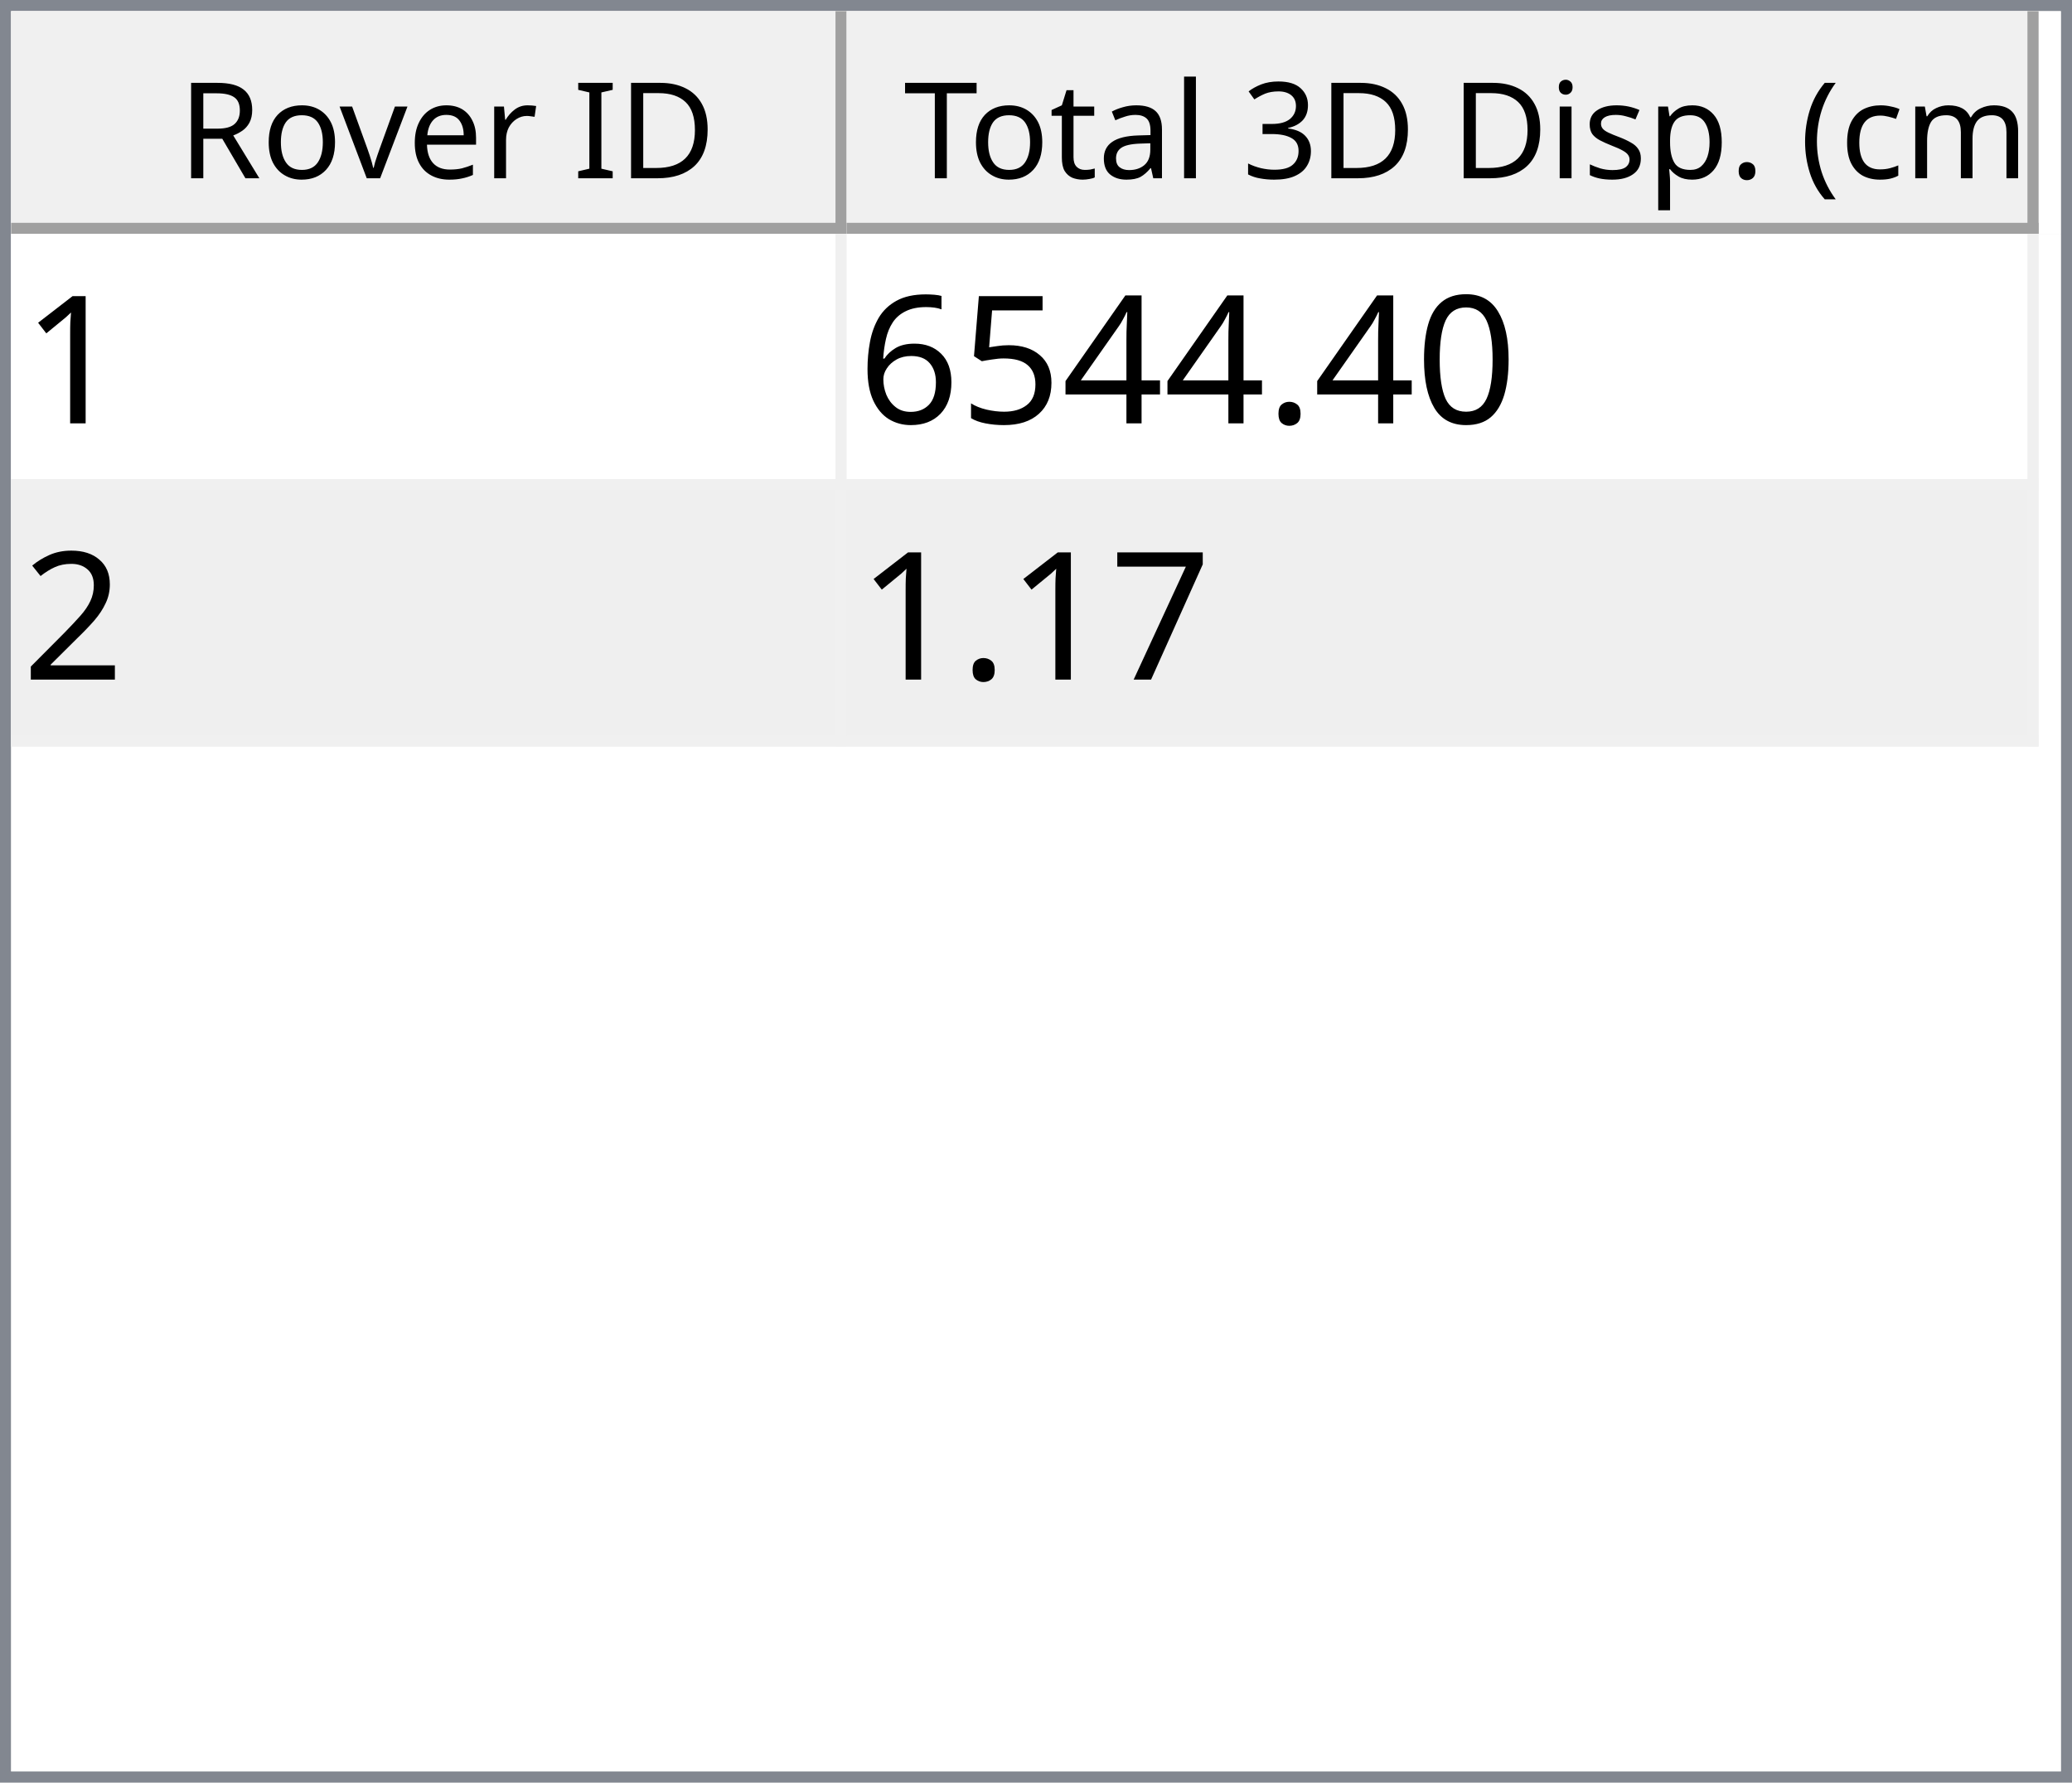
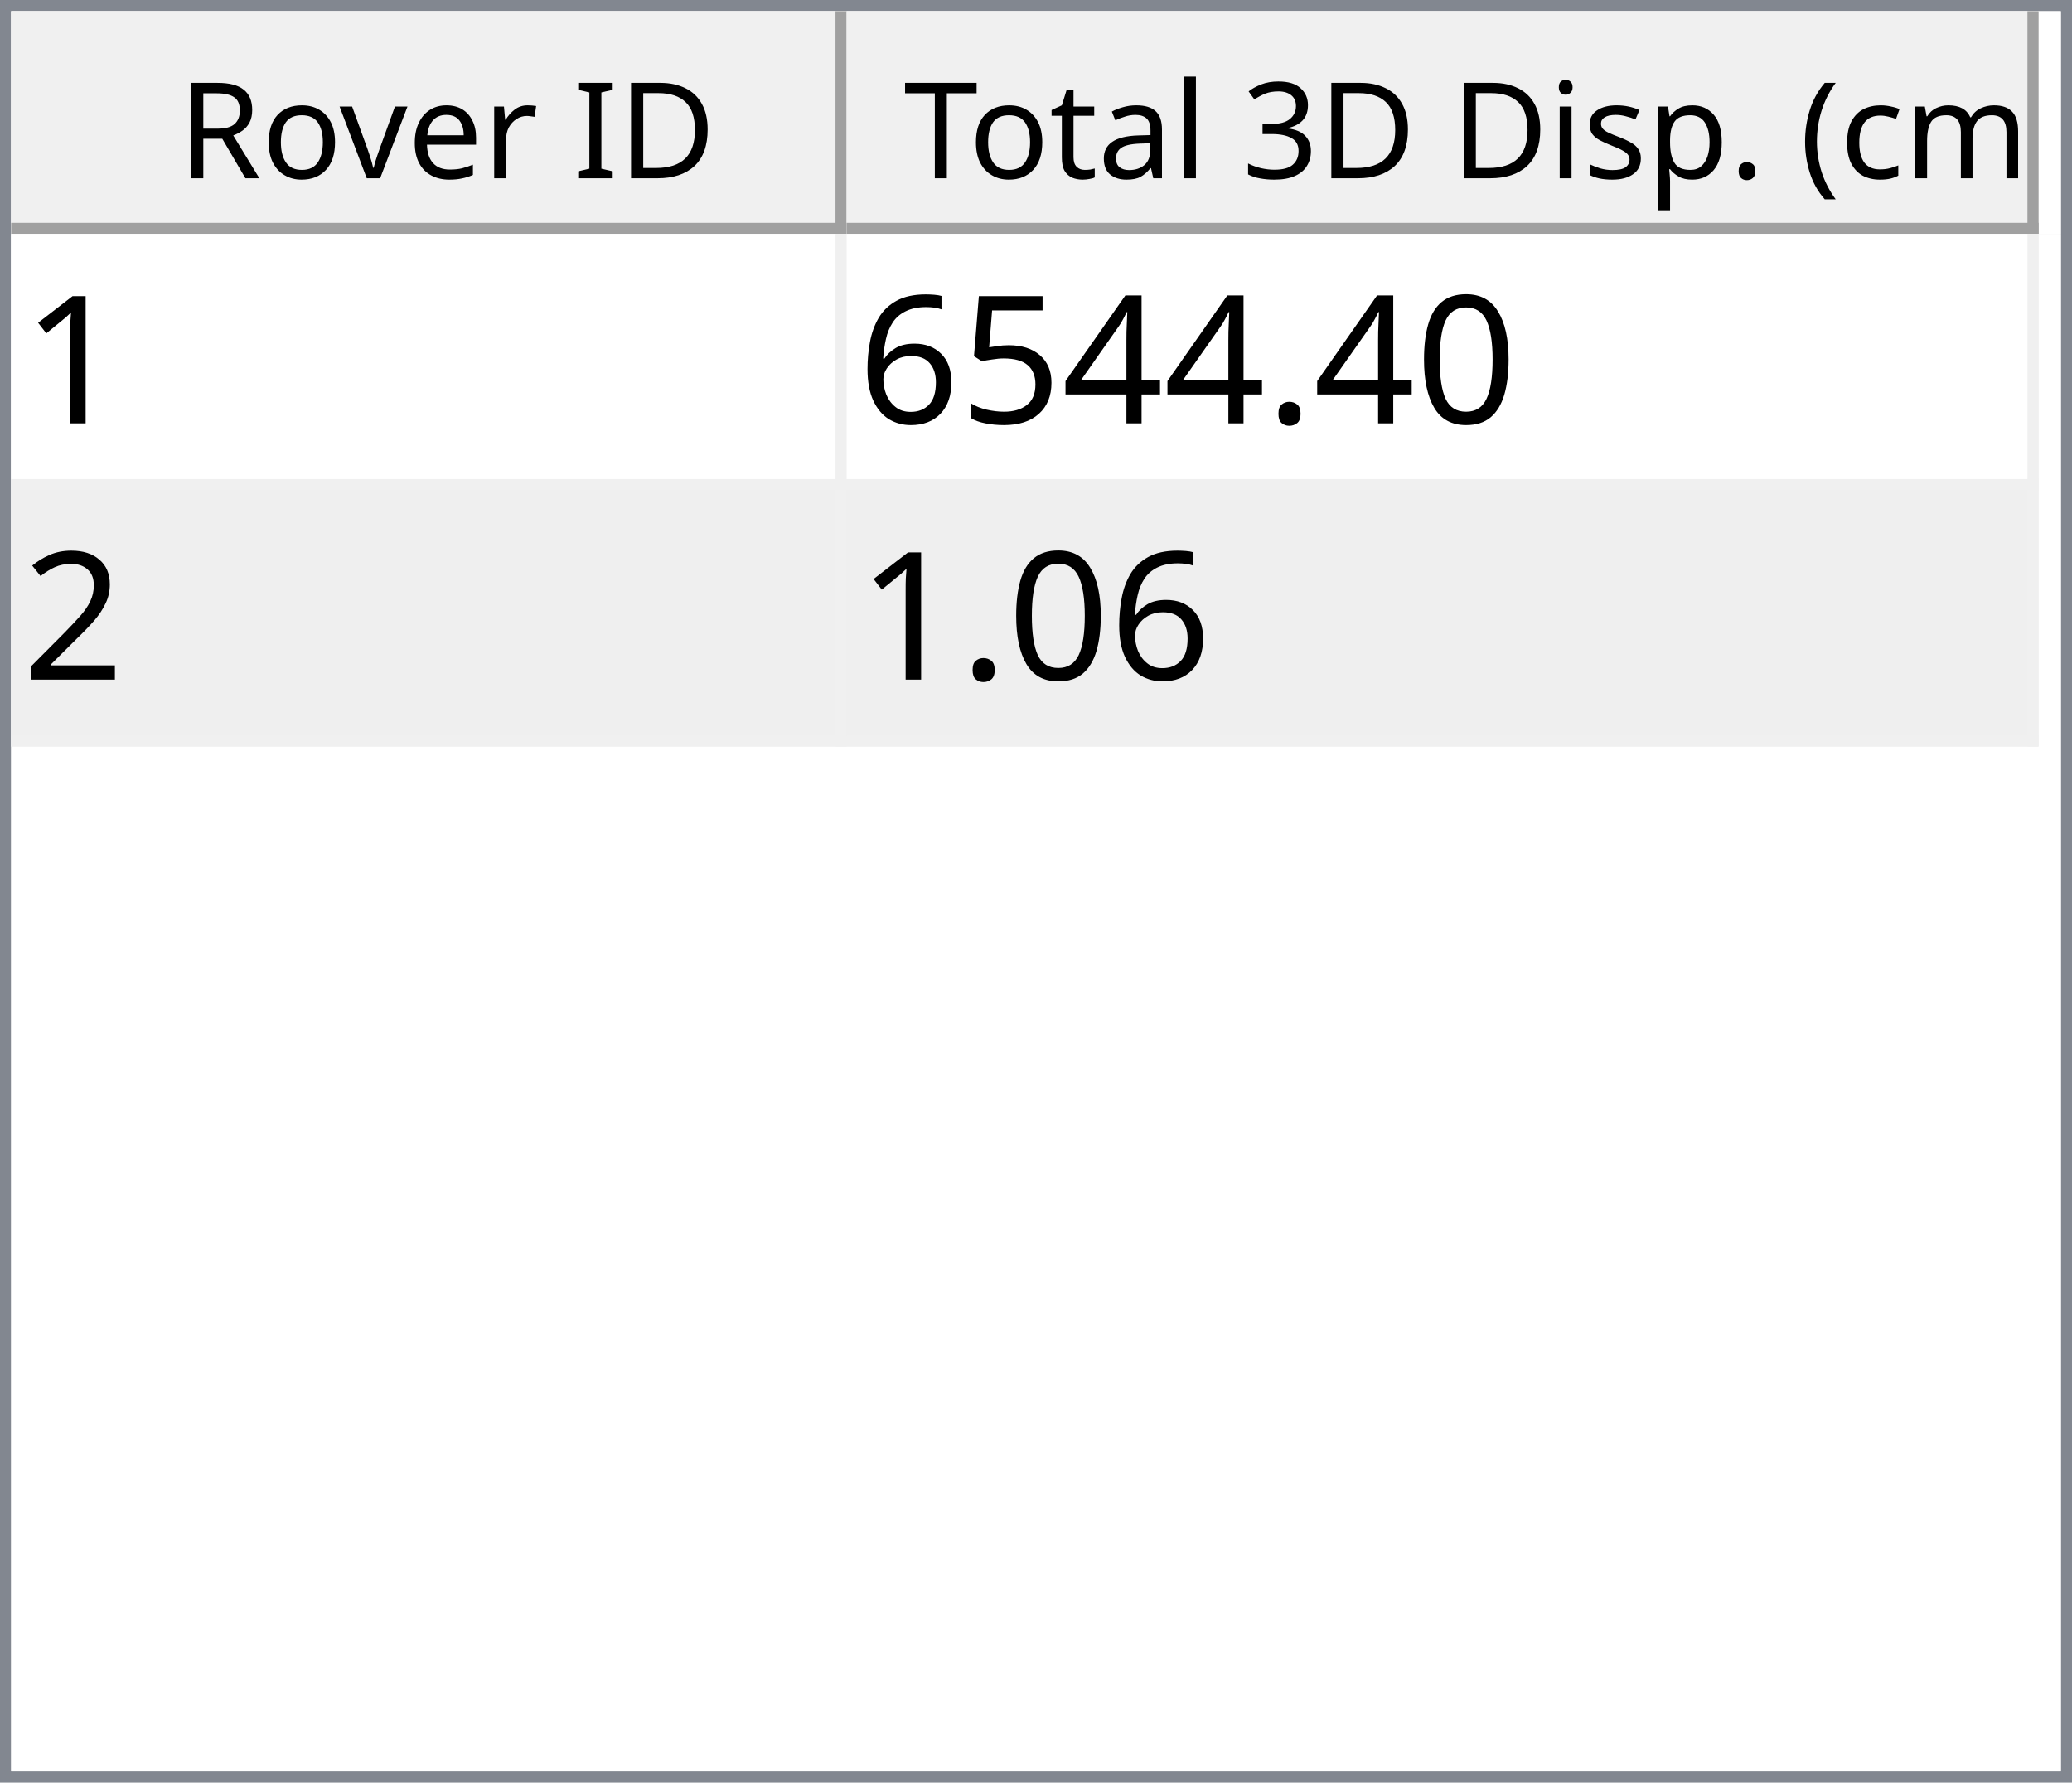
<svg xmlns="http://www.w3.org/2000/svg" style="fill-opacity:1; color-rendering:auto; color-interpolation:auto; text-rendering:auto; stroke:black; stroke-linecap:square; stroke-miterlimit:10; shape-rendering:auto; stroke-opacity:1; fill:black; stroke-dasharray:none; font-weight:normal; stroke-width:1; font-family:'Dialog'; font-style:normal; stroke-linejoin:miter; font-size:12px; stroke-dashoffset:0; image-rendering:auto;" width="186" height="160">
  <defs id="genericDefs" />
  <g>
    <defs id="defs1">
      <clipPath clipPathUnits="userSpaceOnUse" id="clipPath1">
        <path d="M0 0 L186 0 L186 160 L0 160 L0 0 Z" />
      </clipPath>
      <clipPath clipPathUnits="userSpaceOnUse" id="clipPath2">
        <path d="M0 0 L0 160 L186 160 L186 0 Z" />
      </clipPath>
      <clipPath clipPathUnits="userSpaceOnUse" id="clipPath3">
        <path d="M0 0 L0 20 L184 20 L184 0 Z" />
      </clipPath>
      <clipPath clipPathUnits="userSpaceOnUse" id="clipPath4">
        <path d="M0 0 L0 20 L75 20 L75 0 Z" />
      </clipPath>
      <clipPath clipPathUnits="userSpaceOnUse" id="clipPath5">
        <path d="M1 1 L1 19 L74 19 L74 1 Z" />
      </clipPath>
      <clipPath clipPathUnits="userSpaceOnUse" id="clipPath6">
        <path d="M0 0 L0 18 L73 18 L73 0 Z" />
      </clipPath>
      <clipPath clipPathUnits="userSpaceOnUse" id="clipPath7">
        <path d="M-0.5 -0.5 L-0.5 19.5 L74.5 19.5 L74.5 -0.5 Z" />
      </clipPath>
      <clipPath clipPathUnits="userSpaceOnUse" id="clipPath8">
        <path d="M0 0 L0 20 L107 20 L107 0 Z" />
      </clipPath>
      <clipPath clipPathUnits="userSpaceOnUse" id="clipPath9">
        <path d="M1 1 L1 19 L106 19 L106 1 Z" />
      </clipPath>
      <clipPath clipPathUnits="userSpaceOnUse" id="clipPath10">
        <path d="M0 0 L0 18 L105 18 L105 0 Z" />
      </clipPath>
      <clipPath clipPathUnits="userSpaceOnUse" id="clipPath11">
        <path d="M-0.5 -0.5 L-0.5 19.5 L106.5 19.5 L106.5 -0.5 Z" />
      </clipPath>
      <clipPath clipPathUnits="userSpaceOnUse" id="clipPath12">
        <path d="M0 0 L0 138 L184 138 L184 0 Z" />
      </clipPath>
      <clipPath clipPathUnits="userSpaceOnUse" id="clipPath13">
        <path d="M0 0 L0 46 L182 46 L182 0 Z" />
      </clipPath>
      <clipPath clipPathUnits="userSpaceOnUse" id="clipPath14">
        <path d="M-0.5 -0.5 L-0.5 45.5 L181.5 45.5 L181.5 -0.5 Z" />
      </clipPath>
      <clipPath clipPathUnits="userSpaceOnUse" id="clipPath15">
        <path d="M0 0 L0 22 L74 22 L74 0 Z" />
      </clipPath>
      <clipPath clipPathUnits="userSpaceOnUse" id="clipPath16">
        <path d="M0 0 L0 22 L106 22 L106 0 Z" />
      </clipPath>
      <font horiz-adv-x="64.551" id="font1">
        <font-face ascent="107.91" descent="25.098" units-per-em="100" style="font-style:normal; font-family:Segoe UI; font-weight:normal;" />
        <missing-glyph horiz-adv-x="64.551" d="M8.109 0 L8.109 68.266 L56.453 68.266 L56.453 0 L8.109 0 ZM15.328 7.234 L49.219 7.234 L49.219 61.031 L15.328 61.031 L15.328 7.234 Z" />
        <glyph unicode="D" horiz-adv-x="70.117" d="M9.188 0 L9.188 70.016 L28.516 70.016 Q65.531 70.016 65.531 35.891 Q65.531 19.672 55.25 9.836 Q44.969 0 27.734 0 L9.188 0 ZM17.391 62.594 L17.391 7.422 L27.828 7.422 Q41.609 7.422 49.273 14.797 Q56.938 22.172 56.938 35.688 Q56.938 62.594 28.328 62.594 L17.391 62.594 Z" />
        <glyph unicode="I" horiz-adv-x="26.611" d="M17.391 0 L9.188 0 L9.188 70.016 L17.391 70.016 L17.391 0 Z" />
        <glyph unicode=" " horiz-adv-x="27.393" d="" />
        <glyph unicode="r" horiz-adv-x="34.766" d="M34.188 41.891 Q32.078 43.5 28.125 43.5 Q23 43.5 19.555 38.672 Q16.109 33.844 16.109 25.484 L16.109 0 L8.109 0 L8.109 50 L16.109 50 L16.109 39.703 L16.312 39.703 Q18.016 44.969 21.531 47.922 Q25.047 50.875 29.391 50.875 Q32.516 50.875 34.188 50.203 L34.188 41.891 Z" />
        <glyph unicode="e" horiz-adv-x="52.295" d="M48.297 23 L12.984 23 Q13.188 14.656 17.484 10.109 Q21.781 5.562 29.297 5.562 Q37.75 5.562 44.828 11.141 L44.828 3.609 Q38.234 -1.172 27.391 -1.172 Q16.797 -1.172 10.742 5.641 Q4.688 12.453 4.688 24.812 Q4.688 36.469 11.305 43.82 Q17.922 51.172 27.734 51.172 Q37.547 51.172 42.922 44.828 Q48.297 38.484 48.297 27.203 L48.297 23 ZM40.094 29.781 Q40.047 36.719 36.75 40.578 Q33.453 44.438 27.594 44.438 Q21.922 44.438 17.969 40.383 Q14.016 36.328 13.094 29.781 L40.094 29.781 Z" />
        <glyph unicode="v" horiz-adv-x="47.9" d="M47.406 50 L27.484 0 L19.625 0 L0.688 50 L9.469 50 L22.172 13.672 Q23.578 9.672 23.922 6.688 L24.125 6.688 Q24.609 10.453 25.688 13.484 L38.969 50 L47.406 50 Z" />
        <glyph unicode="o" horiz-adv-x="58.594" d="M29 -1.172 Q17.922 -1.172 11.305 5.836 Q4.688 12.844 4.688 24.422 Q4.688 37.016 11.57 44.094 Q18.453 51.172 30.172 51.172 Q41.359 51.172 47.633 44.289 Q53.906 37.406 53.906 25.203 Q53.906 13.234 47.141 6.031 Q40.375 -1.172 29 -1.172 ZM29.594 44.438 Q21.875 44.438 17.383 39.188 Q12.891 33.938 12.891 24.703 Q12.891 15.828 17.43 10.695 Q21.969 5.562 29.594 5.562 Q37.359 5.562 41.531 10.594 Q45.703 15.625 45.703 24.906 Q45.703 34.281 41.531 39.359 Q37.359 44.438 29.594 44.438 Z" />
        <glyph unicode="R" horiz-adv-x="59.814" d="M59.375 0 L49.609 0 L37.891 19.625 Q36.281 22.359 34.766 24.289 Q33.25 26.219 31.664 27.438 Q30.078 28.656 28.25 29.219 Q26.422 29.781 24.125 29.781 L17.391 29.781 L17.391 0 L9.188 0 L9.188 70.016 L30.078 70.016 Q34.672 70.016 38.555 68.867 Q42.438 67.719 45.289 65.375 Q48.141 63.031 49.758 59.547 Q51.375 56.062 51.375 51.375 Q51.375 47.703 50.273 44.656 Q49.172 41.609 47.148 39.211 Q45.125 36.812 42.266 35.133 Q39.406 33.453 35.844 32.516 L35.844 32.328 Q37.594 31.547 38.891 30.547 Q40.188 29.547 41.359 28.18 Q42.531 26.812 43.68 25.078 Q44.828 23.344 46.234 21.047 L59.375 0 ZM17.391 62.594 L17.391 37.203 L28.516 37.203 Q31.594 37.203 34.203 38.133 Q36.812 39.062 38.719 40.797 Q40.625 42.531 41.703 45.047 Q42.781 47.562 42.781 50.688 Q42.781 56.297 39.141 59.445 Q35.5 62.594 28.609 62.594 L17.391 62.594 Z" />
        <glyph unicode=")" horiz-adv-x="30.176" d="M8.297 -15.922 L1.172 -15.922 Q16.406 2.344 16.406 26.812 Q16.406 51.469 1.078 70.016 L8.297 70.016 Q23.531 52.156 23.531 26.703 Q23.531 1.375 8.297 -15.922 Z" />
        <glyph unicode="m" horiz-adv-x="86.133" d="M79.109 0 L71.094 0 L71.094 28.719 Q71.094 37.016 68.531 40.727 Q65.969 44.438 59.906 44.438 Q54.781 44.438 51.195 39.75 Q47.609 35.062 47.609 28.516 L47.609 0 L39.594 0 L39.594 29.688 Q39.594 44.438 28.219 44.438 Q22.953 44.438 19.531 40.016 Q16.109 35.594 16.109 28.516 L16.109 0 L8.109 0 L8.109 50 L16.109 50 L16.109 42.094 L16.312 42.094 Q21.625 51.172 31.844 51.172 Q36.969 51.172 40.773 48.312 Q44.578 45.453 46 40.828 Q51.562 51.172 62.594 51.172 Q79.109 51.172 79.109 30.812 L79.109 0 Z" />
        <glyph unicode="c" horiz-adv-x="46.191" d="M42.188 2.297 Q36.422 -1.172 28.516 -1.172 Q17.828 -1.172 11.258 5.789 Q4.688 12.75 4.688 23.828 Q4.688 36.188 11.766 43.68 Q18.844 51.172 30.672 51.172 Q37.25 51.172 42.281 48.734 L42.281 40.531 Q36.719 44.438 30.375 44.438 Q22.703 44.438 17.797 38.945 Q12.891 33.453 12.891 24.516 Q12.891 15.719 17.508 10.641 Q22.125 5.562 29.891 5.562 Q36.422 5.562 42.188 9.906 L42.188 2.297 Z" />
        <glyph unicode="(" horiz-adv-x="30.176" d="M29.109 -15.922 L21.969 -15.922 Q6.844 1.375 6.844 26.703 Q6.844 52.156 21.969 70.016 L29.203 70.016 Q13.875 51.469 13.875 26.812 Q13.875 2.344 29.109 -15.922 Z" />
        <glyph unicode="." horiz-adv-x="21.68" d="M10.891 -1.078 Q8.641 -1.078 7.055 0.539 Q5.469 2.156 5.469 4.391 Q5.469 6.641 7.055 8.273 Q8.641 9.906 10.891 9.906 Q13.188 9.906 14.797 8.273 Q16.406 6.641 16.406 4.391 Q16.406 2.156 14.797 0.539 Q13.188 -1.078 10.891 -1.078 Z" />
        <glyph unicode="p" horiz-adv-x="58.789" d="M16.312 7.234 L16.109 7.234 L16.109 -23 L8.109 -23 L8.109 50 L16.109 50 L16.109 41.219 L16.312 41.219 Q22.219 51.172 33.594 51.172 Q43.266 51.172 48.688 44.461 Q54.109 37.75 54.109 26.469 Q54.109 13.922 48 6.375 Q41.891 -1.172 31.297 -1.172 Q21.578 -1.172 16.312 7.234 ZM16.109 27.391 L16.109 20.406 Q16.109 14.203 20.141 9.883 Q24.172 5.562 30.375 5.562 Q37.641 5.562 41.773 11.133 Q45.906 16.703 45.906 26.609 Q45.906 34.969 42.047 39.703 Q38.188 44.438 31.594 44.438 Q24.609 44.438 20.359 39.578 Q16.109 34.719 16.109 27.391 Z" />
        <glyph unicode="s" horiz-adv-x="42.432" d="M5.078 1.812 L5.078 10.406 Q11.625 5.562 19.484 5.562 Q30.031 5.562 30.031 12.594 Q30.031 14.594 29.125 15.992 Q28.219 17.391 26.68 18.461 Q25.141 19.531 23.07 20.383 Q21 21.234 18.609 22.172 Q15.281 23.484 12.766 24.828 Q10.25 26.172 8.57 27.859 Q6.891 29.547 6.031 31.695 Q5.172 33.844 5.172 36.719 Q5.172 40.234 6.789 42.945 Q8.406 45.656 11.086 47.484 Q13.766 49.312 17.211 50.242 Q20.656 51.172 24.312 51.172 Q30.812 51.172 35.938 48.922 L35.938 40.828 Q30.422 44.438 23.25 44.438 Q21 44.438 19.195 43.922 Q17.391 43.406 16.094 42.477 Q14.797 41.547 14.086 40.258 Q13.375 38.969 13.375 37.406 Q13.375 35.453 14.086 34.133 Q14.797 32.812 16.164 31.789 Q17.531 30.766 19.484 29.938 Q21.438 29.109 23.922 28.125 Q27.25 26.859 29.883 25.516 Q32.516 24.172 34.375 22.484 Q36.234 20.797 37.234 18.602 Q38.234 16.406 38.234 13.375 Q38.234 9.672 36.602 6.938 Q34.969 4.203 32.234 2.398 Q29.5 0.594 25.93 -0.289 Q22.359 -1.172 18.453 -1.172 Q10.75 -1.172 5.078 1.812 Z" />
        <glyph unicode="i" horiz-adv-x="24.219" d="M12.203 62.703 Q10.062 62.703 8.547 64.164 Q7.031 65.625 7.031 67.875 Q7.031 70.125 8.547 71.609 Q10.062 73.094 12.203 73.094 Q14.406 73.094 15.945 71.609 Q17.484 70.125 17.484 67.875 Q17.484 65.719 15.945 64.211 Q14.406 62.703 12.203 62.703 ZM16.109 0 L8.109 0 L8.109 50 L16.109 50 L16.109 0 Z" />
        <glyph unicode="3" horiz-adv-x="53.906" d="M46.531 19.828 Q46.531 15.094 44.75 11.211 Q42.969 7.328 39.719 4.57 Q36.469 1.812 31.93 0.297 Q27.391 -1.219 21.922 -1.219 Q11.922 -1.219 6 2.594 L6 11.188 Q13.094 5.609 22.219 5.609 Q25.875 5.609 28.828 6.539 Q31.781 7.469 33.906 9.227 Q36.031 10.984 37.18 13.477 Q38.328 15.969 38.328 19.094 Q38.328 32.812 18.797 32.812 L12.984 32.812 L12.984 39.594 L18.5 39.594 Q35.797 39.594 35.797 52.484 Q35.797 64.406 22.609 64.406 Q15.188 64.406 8.688 59.422 L8.688 67.188 Q15.375 71.188 24.609 71.188 Q29 71.188 32.57 69.969 Q36.141 68.75 38.68 66.555 Q41.219 64.359 42.609 61.281 Q44 58.203 44 54.5 Q44 40.672 30.031 36.719 L30.031 36.531 Q33.594 36.141 36.625 34.797 Q39.656 33.453 41.852 31.305 Q44.047 29.156 45.289 26.25 Q46.531 23.344 46.531 19.828 Z" />
        <glyph unicode="l" horiz-adv-x="24.219" d="M16.109 0 L8.109 0 L8.109 74.031 L16.109 74.031 L16.109 0 Z" />
        <glyph unicode="a" horiz-adv-x="50.879" d="M43.891 0 L35.891 0 L35.891 7.812 L35.688 7.812 Q30.469 -1.172 20.312 -1.172 Q12.844 -1.172 8.617 2.781 Q4.391 6.734 4.391 13.281 Q4.391 27.297 20.906 29.594 L35.891 31.688 Q35.891 44.438 25.594 44.438 Q16.547 44.438 9.281 38.281 L9.281 46.484 Q16.656 51.172 26.266 51.172 Q43.891 51.172 43.891 32.516 L43.891 0 ZM35.891 25.297 L23.828 23.641 Q18.266 22.859 15.43 20.875 Q12.594 18.891 12.594 13.875 Q12.594 10.203 15.211 7.883 Q17.828 5.562 22.172 5.562 Q28.125 5.562 32.008 9.742 Q35.891 13.922 35.891 20.312 L35.891 25.297 Z" />
        <glyph unicode="t" horiz-adv-x="33.887" d="M31.297 0.484 Q28.469 -1.078 23.828 -1.078 Q10.688 -1.078 10.688 13.578 L10.688 43.172 L2.094 43.172 L2.094 50 L10.688 50 L10.688 62.203 L18.703 64.797 L18.703 50 L31.297 50 L31.297 43.172 L18.703 43.172 L18.703 14.984 Q18.703 9.969 20.414 7.82 Q22.125 5.672 26.078 5.672 Q29.109 5.672 31.297 7.328 L31.297 0.484 Z" />
        <glyph unicode="T" horiz-adv-x="52.393" d="M50.594 62.594 L30.375 62.594 L30.375 0 L22.172 0 L22.172 62.594 L2 62.594 L2 70.016 L50.594 70.016 L50.594 62.594 Z" />
      </font>
      <font horiz-adv-x="75.0" id="font2">
        <font-face ascent="100.537" descent="21.973" units-per-em="100" style="font-style:normal; font-family:sans-serif; font-weight:normal;" />
        <missing-glyph horiz-adv-x="75.0" d="M12.5 0 L12.5 62.5 L62.5 62.5 L62.5 0 L12.5 0 ZM14.062 1.562 L60.938 1.562 L60.938 60.938 L14.062 60.938 L14.062 1.562 Z" />
        <glyph unicode="1" horiz-adv-x="55.615" d="M37.25 0 L28.469 0 L28.469 56 Q25.297 52.984 20.141 49.953 Q14.984 46.922 10.891 45.406 L10.891 53.906 Q18.266 57.375 23.781 62.305 Q29.297 67.234 31.594 71.875 L37.25 71.875 L37.25 0 Z" />
        <glyph unicode="0" horiz-adv-x="55.615" d="M4.156 35.297 Q4.156 48 6.766 55.742 Q9.375 63.484 14.523 67.68 Q19.672 71.875 27.484 71.875 Q33.25 71.875 37.594 69.555 Q41.938 67.234 44.773 62.867 Q47.609 58.5 49.219 52.227 Q50.828 45.953 50.828 35.297 Q50.828 22.703 48.242 14.969 Q45.656 7.234 40.508 3.008 Q35.359 -1.219 27.484 -1.219 Q17.141 -1.219 11.234 6.203 Q4.156 15.141 4.156 35.297 ZM13.188 35.297 Q13.188 17.672 17.312 11.836 Q21.438 6 27.484 6 Q33.547 6 37.672 11.859 Q41.797 17.719 41.797 35.297 Q41.797 52.984 37.672 58.789 Q33.547 64.594 27.391 64.594 Q21.344 64.594 17.719 59.469 Q13.188 52.938 13.188 35.297 Z" />
        <glyph unicode="." horiz-adv-x="27.783" d="M9.078 0 L9.078 10.016 L19.094 10.016 L19.094 0 L9.078 0 Z" />
        <glyph unicode="4" horiz-adv-x="55.615" d="M32.328 0 L32.328 17.141 L1.266 17.141 L1.266 25.203 L33.938 71.578 L41.109 71.578 L41.109 25.203 L50.781 25.203 L50.781 17.141 L41.109 17.141 L41.109 0 L32.328 0 ZM32.328 25.203 L32.328 57.469 L9.906 25.203 L32.328 25.203 Z" />
        <glyph unicode="5" horiz-adv-x="55.615" d="M4.156 18.75 L13.375 19.531 Q14.406 12.797 18.141 9.398 Q21.875 6 27.156 6 Q33.5 6 37.891 10.789 Q42.281 15.578 42.281 23.484 Q42.281 31 38.062 35.352 Q33.844 39.703 27 39.703 Q22.75 39.703 19.336 37.773 Q15.922 35.844 13.969 32.766 L5.719 33.844 L12.641 70.609 L48.25 70.609 L48.25 62.203 L19.672 62.203 L15.828 42.969 Q22.266 47.469 29.344 47.469 Q38.719 47.469 45.164 40.969 Q51.609 34.469 51.609 24.266 Q51.609 14.547 45.953 7.469 Q39.062 -1.219 27.156 -1.219 Q17.391 -1.219 11.211 4.25 Q5.031 9.719 4.156 18.75 Z" />
        <glyph unicode="6" horiz-adv-x="55.615" d="M49.75 54.047 L41.016 53.375 Q39.844 58.547 37.703 60.891 Q34.125 64.656 28.906 64.656 Q24.703 64.656 21.531 62.312 Q17.391 59.281 14.992 53.469 Q12.594 47.656 12.5 36.922 Q15.672 41.75 20.266 44.094 Q24.859 46.438 29.891 46.438 Q38.672 46.438 44.852 39.969 Q51.031 33.5 51.031 23.25 Q51.031 16.5 48.125 10.719 Q45.219 4.938 40.141 1.859 Q35.062 -1.219 28.609 -1.219 Q17.625 -1.219 10.695 6.859 Q3.766 14.938 3.766 33.5 Q3.766 54.25 11.422 63.672 Q18.109 71.875 29.438 71.875 Q37.891 71.875 43.289 67.141 Q48.688 62.406 49.75 54.047 ZM13.875 23.188 Q13.875 18.656 15.797 14.508 Q17.719 10.359 21.188 8.18 Q24.656 6 28.469 6 Q34.031 6 38.039 10.492 Q42.047 14.984 42.047 22.703 Q42.047 30.125 38.086 34.398 Q34.125 38.672 28.125 38.672 Q22.172 38.672 18.023 34.398 Q13.875 30.125 13.875 23.188 Z" />
        <glyph unicode="2" horiz-adv-x="55.615" d="M50.344 8.453 L50.344 0 L3.031 0 Q2.938 3.172 4.047 6.109 Q5.859 10.938 9.836 15.625 Q13.812 20.312 21.344 26.469 Q33.016 36.031 37.117 41.625 Q41.219 47.219 41.219 52.203 Q41.219 57.422 37.477 61.008 Q33.734 64.594 27.734 64.594 Q21.391 64.594 17.578 60.789 Q13.766 56.984 13.719 50.25 L4.688 51.172 Q5.609 61.281 11.664 66.578 Q17.719 71.875 27.938 71.875 Q38.234 71.875 44.242 66.164 Q50.25 60.453 50.25 52 Q50.25 47.703 48.492 43.555 Q46.734 39.406 42.656 34.812 Q38.578 30.219 29.109 22.219 Q21.188 15.578 18.945 13.211 Q16.703 10.844 15.234 8.453 L50.344 8.453 Z" />
-         <glyph unicode="7" horiz-adv-x="55.615" d="M4.734 62.203 L4.734 70.656 L51.078 70.656 L51.078 63.812 Q44.234 56.547 37.523 44.484 Q30.812 32.422 27.156 19.672 Q24.516 10.688 23.781 0 L14.75 0 Q14.891 8.453 18.062 20.414 Q21.234 32.375 27.172 43.484 Q33.109 54.594 39.797 62.203 L4.734 62.203 Z" />
      </font>
    </defs>
    <g style="fill:white; stroke:white;">
      <rect x="0" y="0" width="186" style="clip-path:url(#clipPath1); stroke:none;" height="160" />
    </g>
    <g style="fill:white; text-rendering:optimizeSpeed; color-rendering:optimizeSpeed; image-rendering:optimizeSpeed; shape-rendering:crispEdges; stroke:white; color-interpolation:sRGB;">
      <rect x="0" width="186" height="160" y="0" style="stroke:none;" />
      <path style="stroke:none;" d="M0 160 L186 160 L186 0 L0 0 Z" />
    </g>
    <g style="fill:rgb(240,240,240); font-family:'Segoe UI'; stroke:rgb(240,240,240);">
      <rect x="0" y="0" width="186" style="clip-path:url(#clipPath2); stroke:none;" height="160" />
    </g>
    <g style="fill:rgb(130,135,144); font-family:'Segoe UI'; stroke:rgb(130,135,144);">
      <path d="M0 0 L186 0 L186 160 L0 160 L0 0 ZM1 1 L185 1 L185 159 L1 159 L1 1 Z" style="fill-rule:evenodd; clip-path:url(#clipPath2); stroke:none;" />
    </g>
    <g style="fill:white; font-family:'Segoe UI'; stroke:white;" transform="translate(1,1)">
      <rect x="0" y="0" width="184" style="clip-path:url(#clipPath3); stroke:none;" height="20" />
    </g>
    <g style="fill:rgb(240,240,240); font-family:'Segoe UI'; stroke:rgb(240,240,240);" transform="translate(1,1)">
      <rect x="0" y="0" width="75" style="clip-path:url(#clipPath4); stroke:none;" height="20" />
    </g>
    <g style="font-family:'Segoe UI';" transform="translate(2,2)">
      <text x="14" xml:space="preserve" y="14" style="clip-path:url(#clipPath6); stroke:none;">Rover ID</text>
    </g>
    <g style="fill:rgb(160,160,160); font-family:'Segoe UI'; stroke:rgb(160,160,160); stroke-linejoin:bevel;" transform="translate(1.5,1.5)">
      <line x1="74" x2="74" y1="0" style="fill:none; clip-path:url(#clipPath7);" y2="19" />
    </g>
    <g style="fill:rgb(160,160,160); font-family:'Segoe UI'; stroke:rgb(160,160,160); stroke-linejoin:bevel;" transform="matrix(1,0,0,1,1,1) translate(0.5,0.5)">
      <line x1="0" x2="74" y1="19" style="fill:none; clip-path:url(#clipPath7);" y2="19" />
    </g>
    <g style="fill:rgb(240,240,240); font-family:'Segoe UI'; stroke:rgb(240,240,240);" transform="translate(76,1)">
      <rect x="0" y="0" width="107" style="clip-path:url(#clipPath8); stroke:none;" height="20" />
    </g>
    <g style="font-family:'Segoe UI';" transform="translate(77,2)">
      <text x="1" xml:space="preserve" y="14" style="clip-path:url(#clipPath10); stroke:none;"> Total 3D Disp. (cm)</text>
    </g>
    <g style="fill:rgb(160,160,160); font-family:'Segoe UI'; stroke:rgb(160,160,160); stroke-linejoin:bevel;" transform="translate(76.5,1.5)">
      <line x1="106" x2="106" y1="0" style="fill:none; clip-path:url(#clipPath11);" y2="19" />
    </g>
    <g style="fill:rgb(160,160,160); font-family:'Segoe UI'; stroke:rgb(160,160,160); stroke-linejoin:bevel;" transform="matrix(1,0,0,1,76,1) translate(0.5,0.5)">
      <line x1="0" x2="106" y1="19" style="fill:none; clip-path:url(#clipPath11);" y2="19" />
    </g>
    <g style="fill:white; font-family:'Segoe UI'; stroke:white;" transform="translate(1,21)">
      <rect x="0" y="0" width="184" style="clip-path:url(#clipPath12); stroke:none;" height="138" />
    </g>
    <g style="fill:rgb(240,240,240); font-size:16px; font-family:sans-serif; stroke:rgb(240,240,240);" transform="translate(1,21)">
      <rect x="0" y="0" width="182" style="clip-path:url(#clipPath13); stroke:none;" height="46" />
      <line transform="translate(0.5,0.5)" x1="0" x2="181" y1="22" style="clip-path:url(#clipPath14); fill:none; stroke-linejoin:bevel;" y2="22" />
    </g>
    <g transform="matrix(1,0,0,1,1,21) translate(0.5,0.5)" style="fill:rgb(240,240,240); font-size:16px; font-family:sans-serif; stroke:rgb(240,240,240); stroke-linejoin:bevel;">
      <line x1="0" x2="181" y1="45" style="fill:none; clip-path:url(#clipPath14);" y2="45" />
    </g>
    <g transform="matrix(1,0,0,1,1,21) translate(0.5,0.5)" style="fill:rgb(240,240,240); font-size:16px; font-family:sans-serif; stroke:rgb(240,240,240); stroke-linejoin:bevel;">
      <line x1="74" x2="74" y1="0" style="fill:none; clip-path:url(#clipPath14);" y2="45" />
    </g>
    <g transform="matrix(1,0,0,1,1,21) translate(0.5,0.5)" style="fill:rgb(240,240,240); font-size:16px; font-family:sans-serif; stroke:rgb(240,240,240); stroke-linejoin:bevel;">
      <line x1="181" x2="181" y1="0" style="fill:none; clip-path:url(#clipPath14);" y2="45" />
    </g>
    <g style="fill:white; font-size:16px; font-family:sans-serif; stroke:white;" transform="matrix(1,0,0,1,1,21)">
      <rect x="0" y="0" width="74" style="clip-path:url(#clipPath15); stroke:none;" height="22" />
      <text x="1" y="17" style="fill:black; clip-path:url(#clipPath15); stroke:none;" xml:space="preserve">1</text>
    </g>
    <g style="fill:white; font-size:16px; font-family:sans-serif; stroke:white;" transform="matrix(1,0,0,1,1,21) translate(75,0)">
      <rect x="0" y="0" width="106" style="clip-path:url(#clipPath16); stroke:none;" height="22" />
      <text x="1" y="17" style="fill:black; clip-path:url(#clipPath16); stroke:none;" xml:space="preserve">6544.40</text>
    </g>
    <g style="fill:rgb(239,239,239); font-size:16px; font-family:sans-serif; stroke:rgb(239,239,239);" transform="matrix(1,0,0,1,1,21) translate(0,23)">
      <rect x="0" y="0" width="74" style="clip-path:url(#clipPath15); stroke:none;" height="22" />
      <text x="1" y="17" style="fill:black; clip-path:url(#clipPath15); stroke:none;" xml:space="preserve">2</text>
    </g>
    <g style="fill:rgb(239,239,239); font-size:16px; font-family:sans-serif; stroke:rgb(239,239,239);" transform="matrix(1,0,0,1,1,21) translate(75,23)">
      <rect x="0" y="0" width="106" style="clip-path:url(#clipPath16); stroke:none;" height="22" />
-       <text x="1" y="17" style="fill:black; clip-path:url(#clipPath16); stroke:none;" xml:space="preserve">1.17</text>
+       <text x="1" y="17" style="fill:black; clip-path:url(#clipPath16); stroke:none;" xml:space="preserve">1.06</text>
    </g>
  </g>
</svg>
